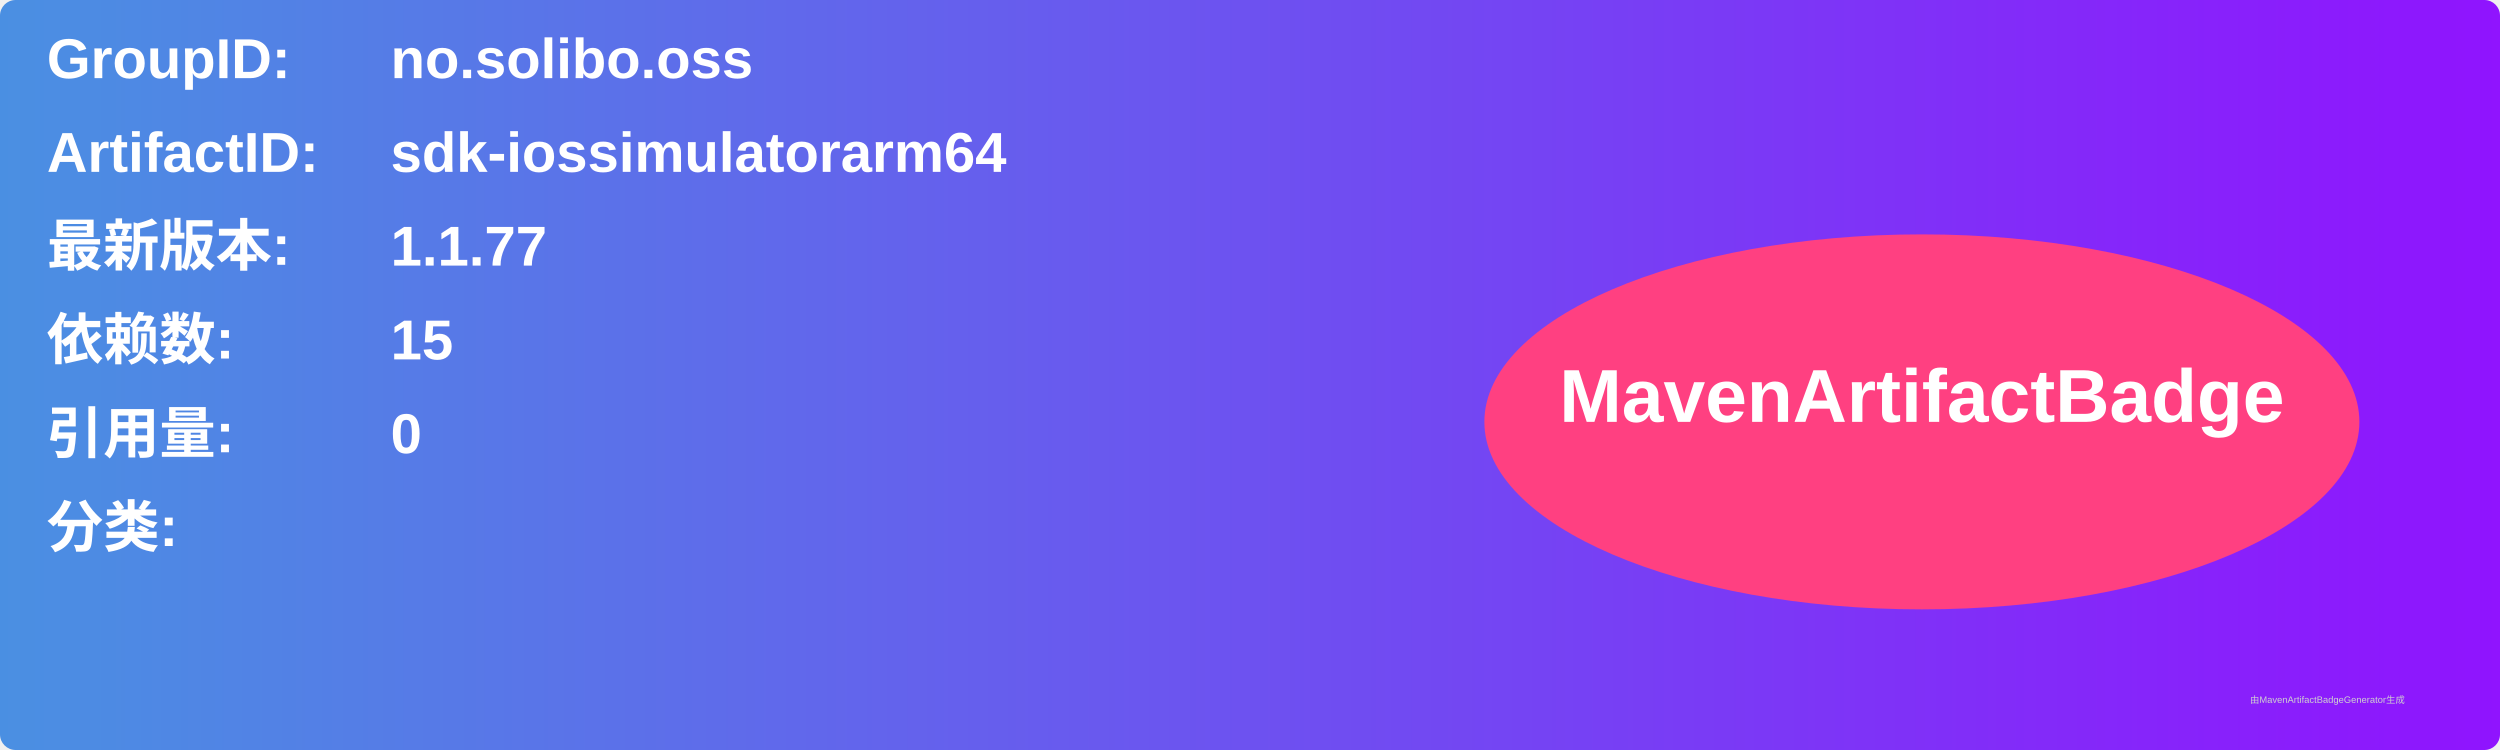
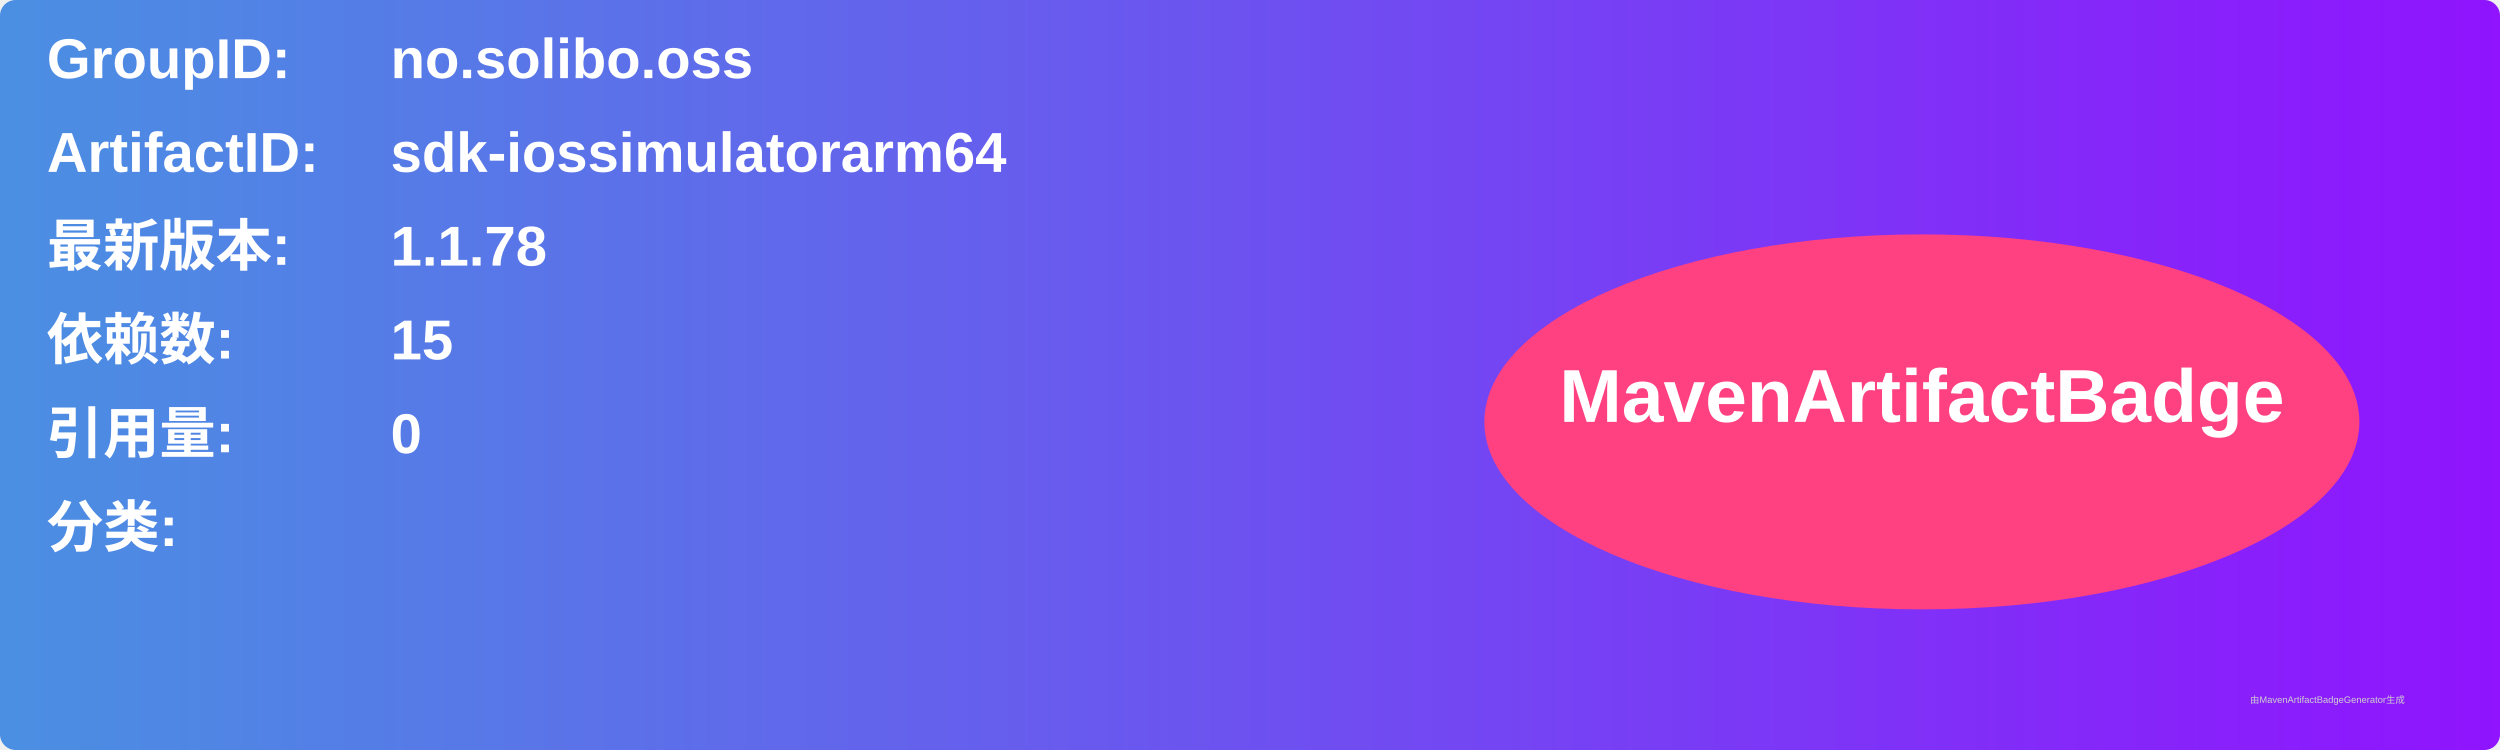
<svg xmlns="http://www.w3.org/2000/svg" width="800" height="240" viewBox="0 0 800 240">
  <linearGradient id="grad" x1="0%" y1="0%" x2="100%" y2="0%">
    <stop offset="0%" stop-color="#4a90e2" />
    <stop offset="100%" stop-color="#9013fe" />
  </linearGradient>
  <rect width="100%" height="100%" rx="5" ry="5" fill="url(#grad)" />
  <g transform="translate(15, 15)">
    <text x="0" y="10" font-family="Arial" font-size="18" fill="white" font-weight="bold" width="260">GroupID:</text>
    <text x="110" y="10" font-family="Arial" font-size="18" fill="white" font-weight="bold" width="460">no.solibo.oss</text>
    <text x="0" y="40" font-family="Arial" font-size="18" fill="white" font-weight="bold" width="260">ArtifactID:</text>
    <text x="110" y="40" font-family="Arial" font-size="18" fill="white" font-weight="bold" width="460">sdk-iossimulatorarm64</text>
    <text x="0" y="70" font-family="Arial" font-size="18" fill="white" font-weight="bold">最新版本:</text>
    <text x="110" y="70" font-family="Arial" font-size="18" fill="white" font-weight="bold">
-       <tspan font-weight="bold">1.1.77</tspan>
+       <tspan font-weight="bold">1.1.78</tspan>
    </text>
    <text x="0" y="100" font-family="Arial" font-size="18" fill="white" font-weight="bold">依赖数: </text>
    <text x="110" y="100" font-family="Arial" font-size="18" fill="white">
      <tspan font-weight="bold">15</tspan>
    </text>
    <text x="0" y="130" font-family="Arial" font-size="18" fill="white" font-weight="bold">引用量: </text>
    <text x="110" y="130" font-family="Arial" font-size="18" fill="white">
      <tspan font-weight="bold">0</tspan>
    </text>
    <text x="0" y="160" font-family="Arial" font-size="18" fill="white" font-weight="bold">分类:</text>
    <text x="10" y="190" font-family="Arial" font-size="10" fill="white">
      <tspan font-weight="bold" />
    </text>
    <ellipse cx="600" cy="120" rx="140" ry="60" fill="#ff4081" />
    <text x="600" y="120" text-anchor="middle" font-family="Arial" font-size="24" fill="white" font-weight="bold">MavenArtifactBadge</text>
  </g>
  <text x="720" y="225" font-family="Arial" font-size="3" fill="#d0d0d0">由MavenArtifactBadgeGenerator生成</text>
</svg>
